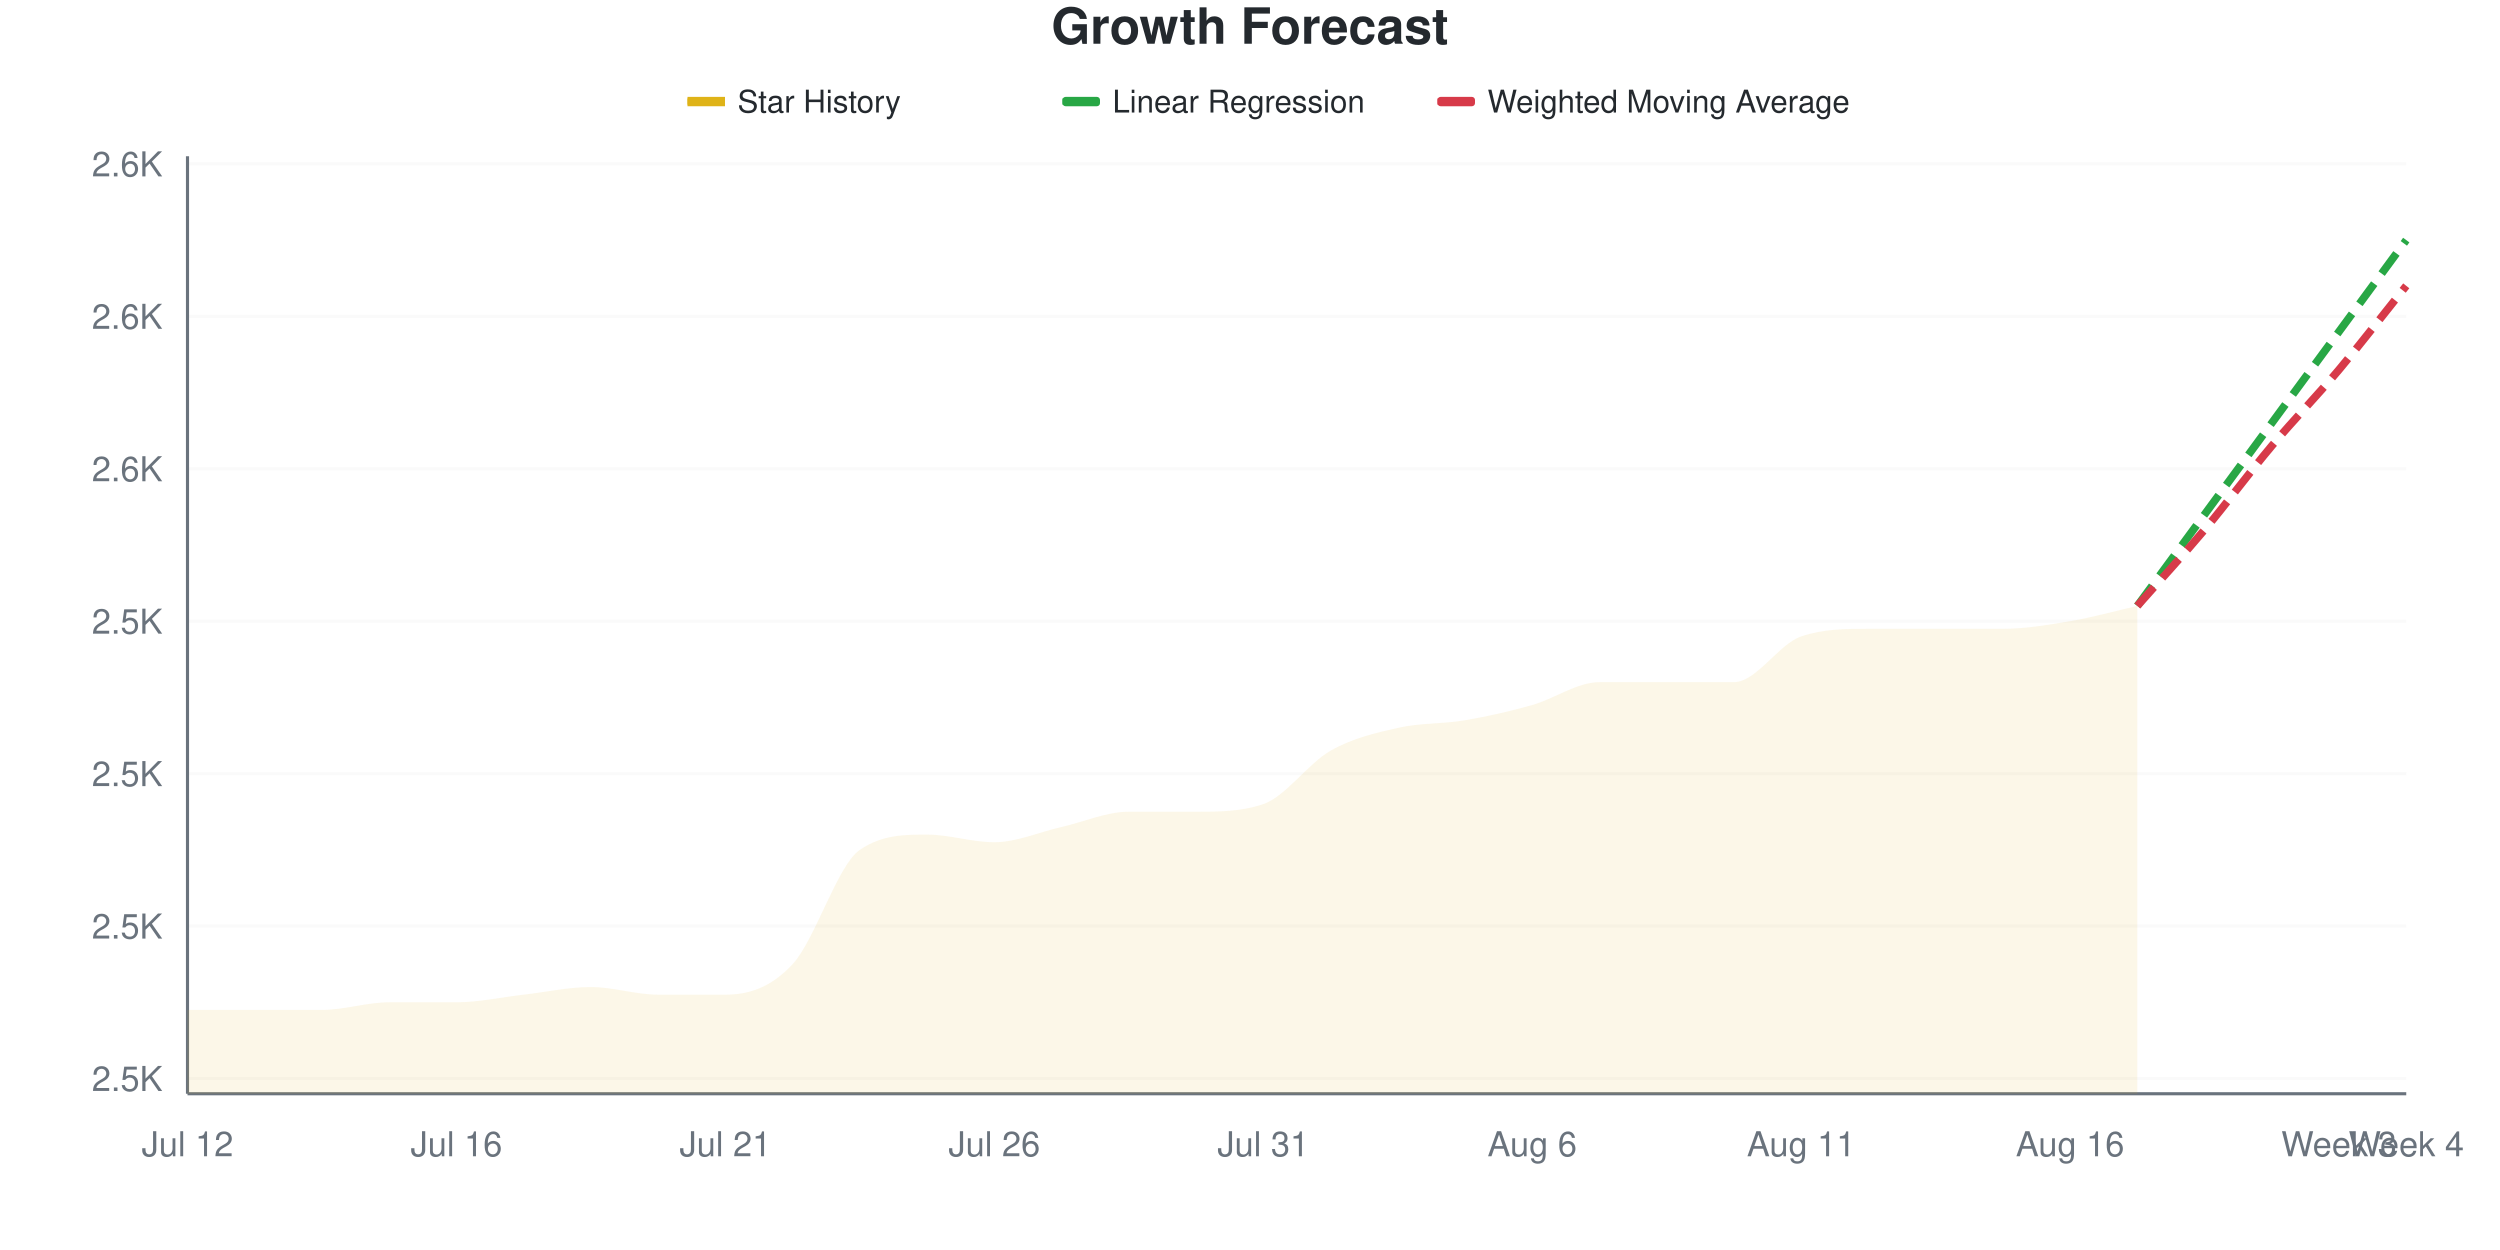
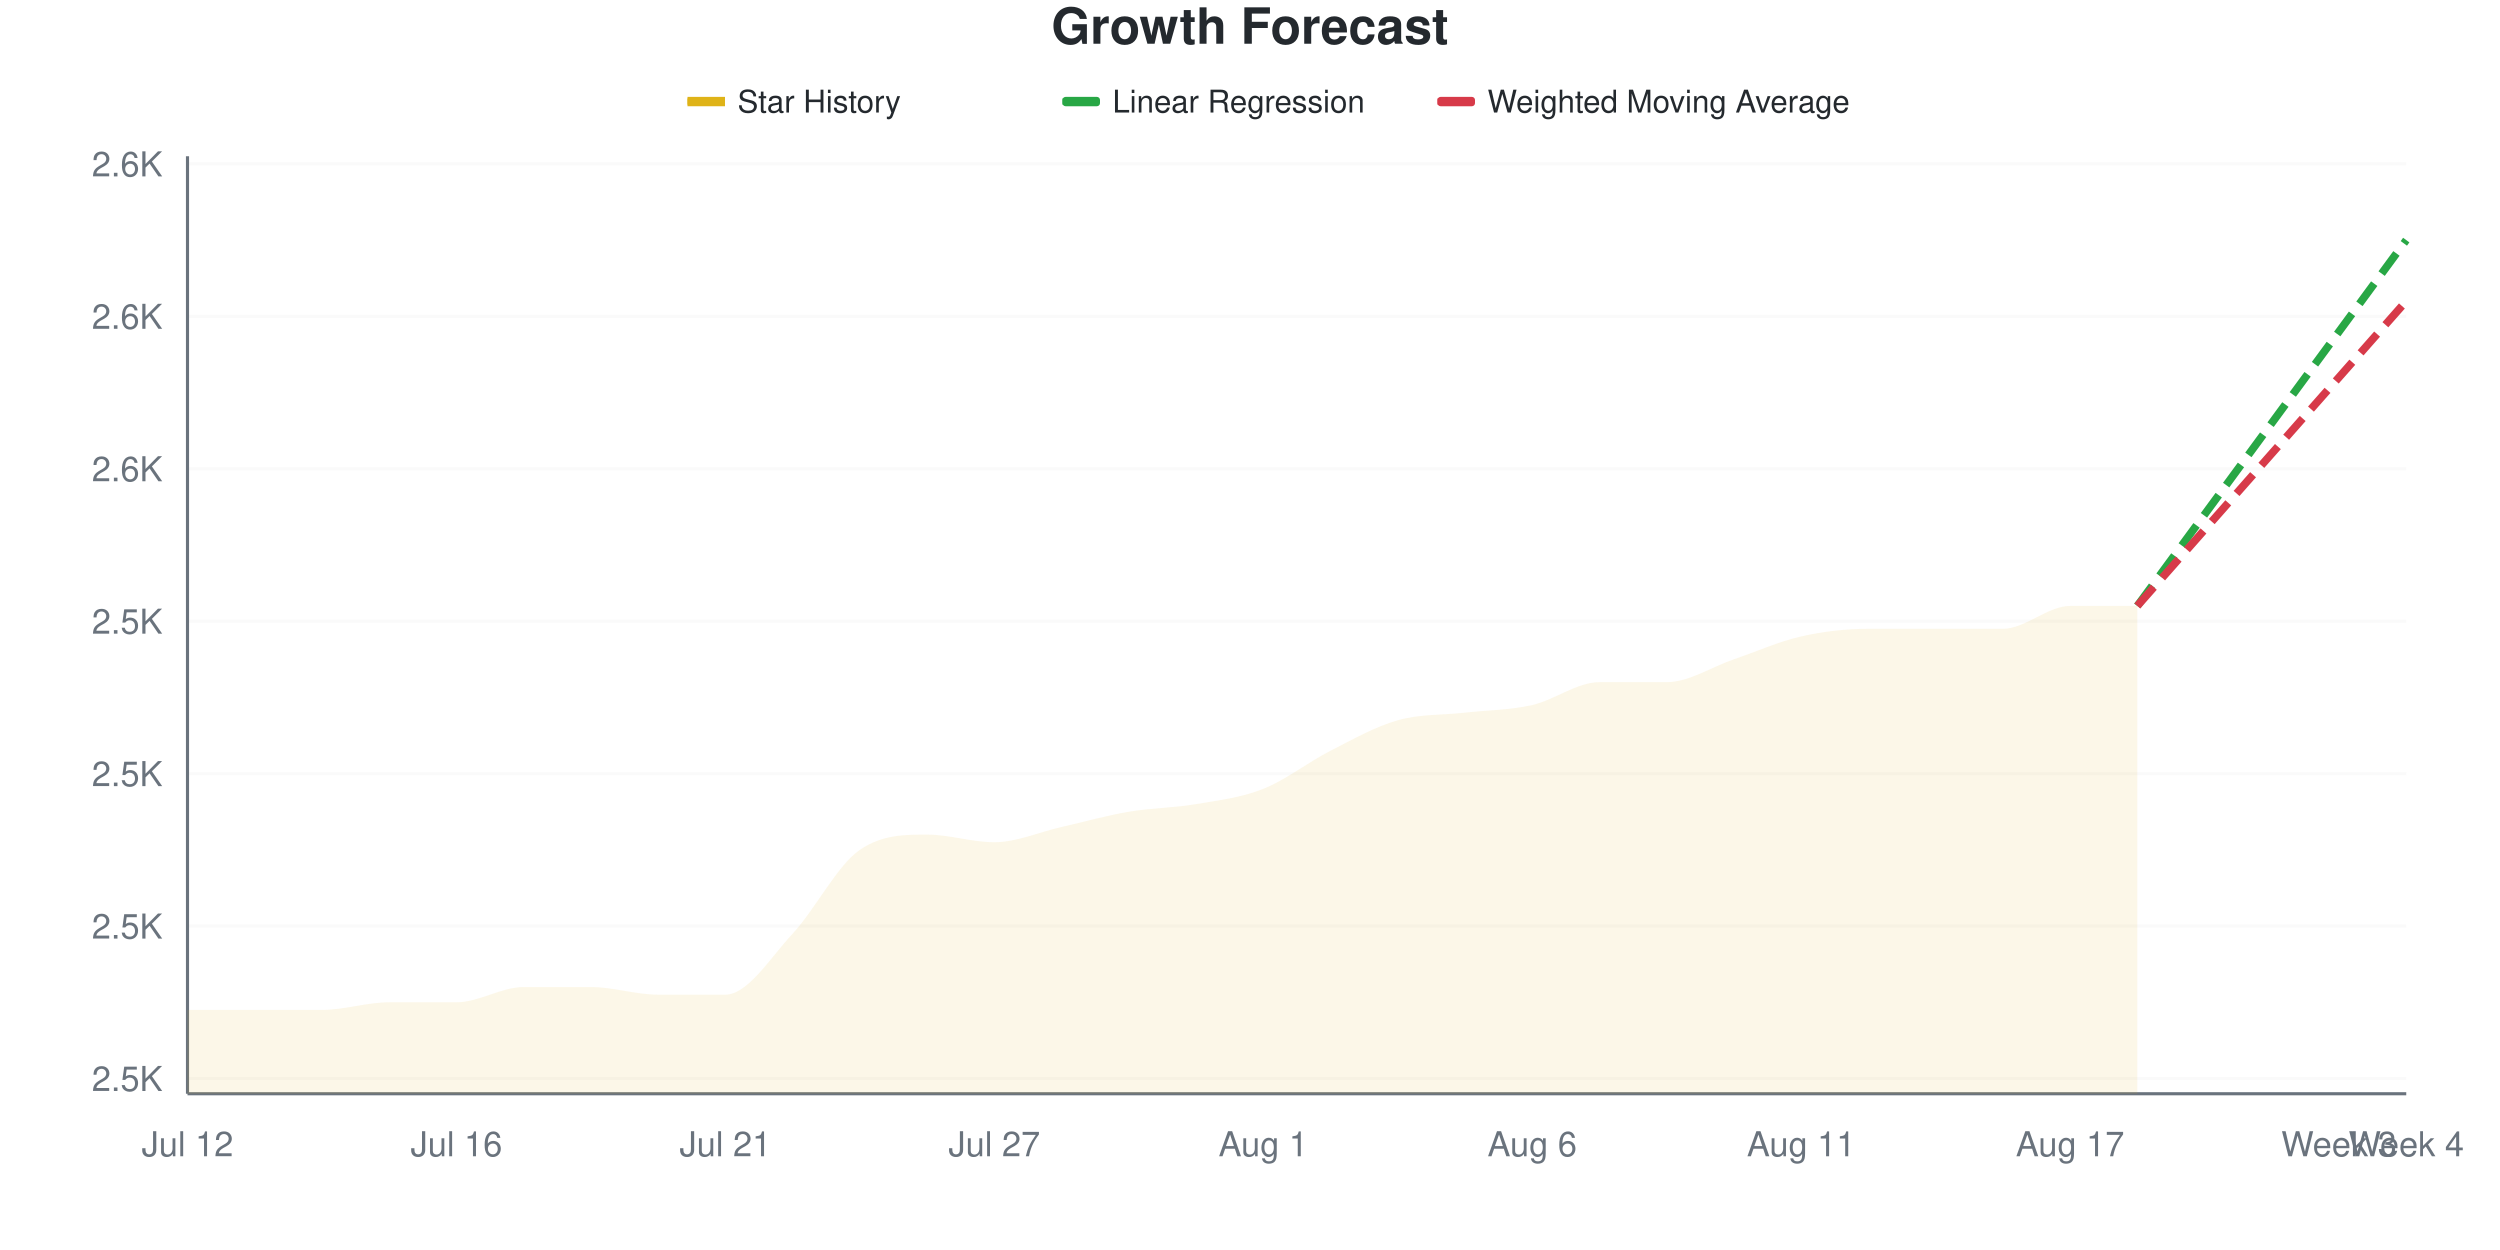
<svg xmlns="http://www.w3.org/2000/svg" viewBox="0 0 800 400" width="800" height="400">
  <style>
    @keyframes drawLine {
      to { stroke-dashoffset: 0; }
    }
    @keyframes fadeInPoint {
      from { opacity: 0; }
      to { opacity: 1; }
    }
    .data-line-0 {
-       stroke-dasharray: 1036;
-       stroke-dashoffset: 1036;
+       stroke-dasharray: 1028;
+       stroke-dashoffset: 1028;
      animation: drawLine 2s ease-out forwards;
    }
    .data-point {
      opacity: 0;
      animation: fadeInPoint 0.5s ease-out forwards;
    }
    .chart-bg { fill: #fff; }
    .chart-text { fill: #24292e; }
    .chart-muted { fill: #6a737d; }
    .chart-grid { stroke: #eee; }
    .chart-axis { stroke: #6a737d; }
    @media (prefers-color-scheme: dark) {
      .chart-bg { fill: #0d1117; }
      .chart-text { fill: #e6edf3; }
      .chart-muted { fill: #8b949e; }
      .chart-grid { stroke: #21262d; }
      .chart-axis { stroke: #8b949e; }
    }
  </style>
  <rect width="800" height="400" class="chart-bg" />
  <text x="400" y="14" text-anchor="middle" class="chart-text" font-size="16" font-weight="bold" font-family="-apple-system, BlinkMacSystemFont, 'Segoe UI', Helvetica, Arial, sans-serif">Growth Forecast</text>
  <g class="legend">
    <rect x="220" y="31" width="12" height="3" fill="#dfb317" />
    <line x1="220" y1="32.5" x2="232" y2="32.5" stroke="#dfb317" stroke-width="2" />
    <text x="236" y="36" class="chart-text" font-size="10" font-family="-apple-system, BlinkMacSystemFont, 'Segoe UI', Helvetica, Arial, sans-serif">Star History</text>
    <rect x="340" y="31" width="12" height="3" fill="#28a745" rx="1" />
    <line x1="340" y1="32.5" x2="352" y2="32.5" stroke="#28a745" stroke-width="2" stroke-dasharray="4,2" />
    <text x="356" y="36" class="chart-text" font-size="10" font-family="-apple-system, BlinkMacSystemFont, 'Segoe UI', Helvetica, Arial, sans-serif">Linear Regression</text>
    <rect x="460" y="31" width="12" height="3" fill="#d73a49" rx="1" />
    <line x1="460" y1="32.5" x2="472" y2="32.5" stroke="#d73a49" stroke-width="2" stroke-dasharray="4,2" />
    <text x="476" y="36" class="chart-text" font-size="10" font-family="-apple-system, BlinkMacSystemFont, 'Segoe UI', Helvetica, Arial, sans-serif">Weighted Moving Average</text>
  </g>
  <g class="grid">
    <line x1="60" y1="345.122" x2="770" y2="345.122" class="chart-grid" stroke-opacity="0.3" />
    <text x="52" y="349.122" text-anchor="end" class="chart-muted" font-size="11" font-family="-apple-system, BlinkMacSystemFont, 'Segoe UI', Helvetica, Arial, sans-serif">2.5K</text>
    <line x1="60" y1="296.341" x2="770" y2="296.341" class="chart-grid" stroke-opacity="0.3" />
    <text x="52" y="300.341" text-anchor="end" class="chart-muted" font-size="11" font-family="-apple-system, BlinkMacSystemFont, 'Segoe UI', Helvetica, Arial, sans-serif">2.5K</text>
    <line x1="60" y1="247.561" x2="770" y2="247.561" class="chart-grid" stroke-opacity="0.3" />
    <text x="52" y="251.561" text-anchor="end" class="chart-muted" font-size="11" font-family="-apple-system, BlinkMacSystemFont, 'Segoe UI', Helvetica, Arial, sans-serif">2.5K</text>
    <line x1="60" y1="198.78" x2="770" y2="198.78" class="chart-grid" stroke-opacity="0.3" />
    <text x="52" y="202.78" text-anchor="end" class="chart-muted" font-size="11" font-family="-apple-system, BlinkMacSystemFont, 'Segoe UI', Helvetica, Arial, sans-serif">2.5K</text>
    <line x1="60" y1="150" x2="770" y2="150" class="chart-grid" stroke-opacity="0.3" />
    <text x="52" y="154" text-anchor="end" class="chart-muted" font-size="11" font-family="-apple-system, BlinkMacSystemFont, 'Segoe UI', Helvetica, Arial, sans-serif">2.6K</text>
    <line x1="60" y1="101.22" x2="770" y2="101.22" class="chart-grid" stroke-opacity="0.3" />
    <text x="52" y="105.22" text-anchor="end" class="chart-muted" font-size="11" font-family="-apple-system, BlinkMacSystemFont, 'Segoe UI', Helvetica, Arial, sans-serif">2.6K</text>
    <line x1="60" y1="52.439" x2="770" y2="52.439" class="chart-grid" stroke-opacity="0.3" />
    <text x="52" y="56.439" text-anchor="end" class="chart-muted" font-size="11" font-family="-apple-system, BlinkMacSystemFont, 'Segoe UI', Helvetica, Arial, sans-serif">2.6K</text>
  </g>
  <g class="milestones">
    
  </g>
  <g class="x-axis">
    <text x="60" y="370" text-anchor="middle" class="chart-muted" font-size="11" font-family="-apple-system, BlinkMacSystemFont, 'Segoe UI', Helvetica, Arial, sans-serif">Jul 12</text>
    <text x="146.061" y="370" text-anchor="middle" class="chart-muted" font-size="11" font-family="-apple-system, BlinkMacSystemFont, 'Segoe UI', Helvetica, Arial, sans-serif">Jul 16</text>
    <text x="232.121" y="370" text-anchor="middle" class="chart-muted" font-size="11" font-family="-apple-system, BlinkMacSystemFont, 'Segoe UI', Helvetica, Arial, sans-serif">Jul 21</text>
-     <text x="318.182" y="370" text-anchor="middle" class="chart-muted" font-size="11" font-family="-apple-system, BlinkMacSystemFont, 'Segoe UI', Helvetica, Arial, sans-serif">Jul 26</text>
-     <text x="404.242" y="370" text-anchor="middle" class="chart-muted" font-size="11" font-family="-apple-system, BlinkMacSystemFont, 'Segoe UI', Helvetica, Arial, sans-serif">Jul 31</text>
+     <text x="318.182" y="370" text-anchor="middle" class="chart-muted" font-size="11" font-family="-apple-system, BlinkMacSystemFont, 'Segoe UI', Helvetica, Arial, sans-serif">Jul 27</text>
+     <text x="404.242" y="370" text-anchor="middle" class="chart-muted" font-size="11" font-family="-apple-system, BlinkMacSystemFont, 'Segoe UI', Helvetica, Arial, sans-serif">Aug 1</text>
    <text x="490.303" y="370" text-anchor="middle" class="chart-muted" font-size="11" font-family="-apple-system, BlinkMacSystemFont, 'Segoe UI', Helvetica, Arial, sans-serif">Aug 6</text>
    <text x="576.364" y="370" text-anchor="middle" class="chart-muted" font-size="11" font-family="-apple-system, BlinkMacSystemFont, 'Segoe UI', Helvetica, Arial, sans-serif">Aug 11</text>
-     <text x="662.424" y="370" text-anchor="middle" class="chart-muted" font-size="11" font-family="-apple-system, BlinkMacSystemFont, 'Segoe UI', Helvetica, Arial, sans-serif">Aug 16</text>
+     <text x="662.424" y="370" text-anchor="middle" class="chart-muted" font-size="11" font-family="-apple-system, BlinkMacSystemFont, 'Segoe UI', Helvetica, Arial, sans-serif">Aug 17</text>
    <text x="748.485" y="370" text-anchor="middle" class="chart-muted" font-size="11" font-family="-apple-system, BlinkMacSystemFont, 'Segoe UI', Helvetica, Arial, sans-serif">Week 3</text>
    <text x="770" y="370" text-anchor="middle" class="chart-muted" font-size="11" font-family="-apple-system, BlinkMacSystemFont, 'Segoe UI', Helvetica, Arial, sans-serif">Week 4</text>
  </g>
  <line x1="60" y1="50" x2="60" y2="350" class="chart-axis" stroke-width="1" />
  <line x1="60" y1="350" x2="770" y2="350" class="chart-axis" stroke-width="1" />
-   <path d="M60,350 L60,323.171 C67.172,323.171 74.343,323.171 81.515,323.171 C88.687,323.171 95.859,323.171 103.03,323.171 C110.202,323.171 117.374,320.732 124.545,320.732 C131.717,320.732 138.889,320.732 146.061,320.732 C153.232,320.732 160.404,319.106 167.576,318.293 C174.747,317.48 181.919,315.854 189.091,315.854 C196.263,315.854 203.434,318.293 210.606,318.293 C217.778,318.293 224.949,318.293 232.121,318.293 C239.293,318.293 246.465,316.26 253.636,308.537 C260.808,300.813 267.98,276.829 275.152,271.951 C282.323,267.073 289.495,267.073 296.667,267.073 C303.838,267.073 311.01,269.512 318.182,269.512 C325.354,269.512 332.525,266.26 339.697,264.634 C346.869,263.008 354.04,259.756 361.212,259.756 C368.384,259.756 375.556,259.756 382.727,259.756 C389.899,259.756 397.071,259.756 404.242,257.317 C411.414,254.878 418.586,244.309 425.758,240.244 C432.929,236.179 440.101,234.553 447.273,232.927 C454.444,231.301 461.616,231.707 468.788,230.488 C475.96,229.268 483.131,227.642 490.303,225.61 C497.475,223.577 504.646,218.293 511.818,218.293 C518.99,218.293 526.162,218.293 533.333,218.293 C540.505,218.293 547.677,218.293 554.848,218.293 C562.02,218.293 569.192,206.098 576.364,203.659 C583.535,201.22 590.707,201.22 597.879,201.22 C605.051,201.22 612.222,201.22 619.394,201.22 C626.566,201.22 633.737,201.22 640.909,201.22 C648.081,201.22 655.253,200 662.424,198.78 C669.596,197.561 676.768,195.528 683.939,193.902 L683.939,350 L60,350 Z" fill="#dfb317" fill-opacity="0.1" />
-   <path d="M60,350 L60,323.171 C67.172,323.171 74.343,323.171 81.515,323.171 C88.687,323.171 95.859,323.171 103.03,323.171 C110.202,323.171 117.374,320.732 124.545,320.732 C131.717,320.732 138.889,320.732 146.061,320.732 C153.232,320.732 160.404,319.106 167.576,318.293 C174.747,317.48 181.919,315.854 189.091,315.854 C196.263,315.854 203.434,318.293 210.606,318.293 C217.778,318.293 224.949,318.293 232.121,318.293 C239.293,318.293 246.465,316.26 253.636,308.537 C260.808,300.813 267.98,276.829 275.152,271.951 C282.323,267.073 289.495,267.073 296.667,267.073 C303.838,267.073 311.01,269.512 318.182,269.512 C325.354,269.512 332.525,266.26 339.697,264.634 C346.869,263.008 354.04,259.756 361.212,259.756 C368.384,259.756 375.556,259.756 382.727,259.756 C389.899,259.756 397.071,259.756 404.242,257.317 C411.414,254.878 418.586,244.309 425.758,240.244 C432.929,236.179 440.101,234.553 447.273,232.927 C454.444,231.301 461.616,231.707 468.788,230.488 C475.96,229.268 483.131,227.642 490.303,225.61 C497.475,223.577 504.646,218.293 511.818,218.293 C518.99,218.293 526.162,218.293 533.333,218.293 C540.505,218.293 547.677,218.293 554.848,218.293 C562.02,218.293 569.192,206.098 576.364,203.659 C583.535,201.22 590.707,201.22 597.879,201.22 C605.051,201.22 612.222,201.22 619.394,201.22 C626.566,201.22 633.737,201.22 640.909,201.22 C648.081,201.22 655.253,200 662.424,198.78 C669.596,197.561 676.768,195.528 683.939,193.902" fill="none" stroke="#dfb317" stroke-width="2.5" class="data-line-0" />
+   <path d="M60,350 L60,323.171 C67.172,323.171 74.343,323.171 81.515,323.171 C88.687,323.171 95.859,323.171 103.03,323.171 C110.202,323.171 117.374,320.732 124.545,320.732 C131.717,320.732 138.889,320.732 146.061,320.732 C153.232,320.732 160.404,315.854 167.576,315.854 C174.747,315.854 181.919,315.854 189.091,315.854 C196.263,315.854 203.434,318.293 210.606,318.293 C217.778,318.293 224.949,318.293 232.121,318.293 C239.293,318.293 246.465,306.504 253.636,298.78 C260.808,291.057 267.98,276.829 275.152,271.951 C282.323,267.073 289.495,267.073 296.667,267.073 C303.838,267.073 311.01,269.512 318.182,269.512 C325.354,269.512 332.525,266.26 339.697,264.634 C346.869,263.008 354.04,260.976 361.212,259.756 C368.384,258.537 375.556,258.537 382.727,257.317 C389.899,256.098 397.071,255.285 404.242,252.439 C411.414,249.593 418.586,243.902 425.758,240.244 C432.929,236.585 440.101,232.52 447.273,230.488 C454.444,228.455 461.616,228.862 468.788,228.049 C475.96,227.236 483.131,227.236 490.303,225.61 C497.475,223.984 504.646,218.293 511.818,218.293 C518.99,218.293 526.162,218.293 533.333,218.293 C540.505,218.293 547.677,213.415 554.848,210.976 C562.02,208.537 569.192,205.285 576.364,203.659 C583.535,202.033 590.707,201.22 597.879,201.22 C605.051,201.22 612.222,201.22 619.394,201.22 C626.566,201.22 633.737,201.22 640.909,201.22 C648.081,201.22 655.253,193.902 662.424,193.902 C669.596,193.902 676.768,193.902 683.939,193.902 L683.939,350 L60,350 Z" fill="#dfb317" fill-opacity="0.1" />
+   <path d="M60,350 L60,323.171 C67.172,323.171 74.343,323.171 81.515,323.171 C88.687,323.171 95.859,323.171 103.03,323.171 C110.202,323.171 117.374,320.732 124.545,320.732 C131.717,320.732 138.889,320.732 146.061,320.732 C153.232,320.732 160.404,315.854 167.576,315.854 C174.747,315.854 181.919,315.854 189.091,315.854 C196.263,315.854 203.434,318.293 210.606,318.293 C217.778,318.293 224.949,318.293 232.121,318.293 C239.293,318.293 246.465,306.504 253.636,298.78 C260.808,291.057 267.98,276.829 275.152,271.951 C282.323,267.073 289.495,267.073 296.667,267.073 C303.838,267.073 311.01,269.512 318.182,269.512 C325.354,269.512 332.525,266.26 339.697,264.634 C346.869,263.008 354.04,260.976 361.212,259.756 C368.384,258.537 375.556,258.537 382.727,257.317 C389.899,256.098 397.071,255.285 404.242,252.439 C411.414,249.593 418.586,243.902 425.758,240.244 C432.929,236.585 440.101,232.52 447.273,230.488 C454.444,228.455 461.616,228.862 468.788,228.049 C475.96,227.236 483.131,227.236 490.303,225.61 C497.475,223.984 504.646,218.293 511.818,218.293 C518.99,218.293 526.162,218.293 533.333,218.293 C540.505,218.293 547.677,213.415 554.848,210.976 C562.02,208.537 569.192,205.285 576.364,203.659 C583.535,202.033 590.707,201.22 597.879,201.22 C605.051,201.22 612.222,201.22 619.394,201.22 C626.566,201.22 633.737,201.22 640.909,201.22 C648.081,201.22 655.253,193.902 662.424,193.902 C669.596,193.902 676.768,193.902 683.939,193.902" fill="none" stroke="#dfb317" stroke-width="2.5" class="data-line-0" />
  <path d="M683.939,193.902 C691.111,184.146 698.283,174.39 705.455,164.634 C712.626,154.878 719.798,145.122 726.97,135.366 C734.141,125.61 741.313,115.854 748.485,106.098 C755.657,96.341 762.828,86.585 770,76.829" fill="none" stroke="#28a745" stroke-width="2.5" stroke-dasharray="8,4" />
-   <path d="M683.939,193.902 C691.111,185.772 698.283,178.049 705.455,169.512 C712.626,160.976 719.798,151.22 726.97,142.683 C734.141,134.146 741.313,126.829 748.485,118.293 C755.657,109.756 762.828,100.407 770,91.463" fill="none" stroke="#d73a49" stroke-width="2.5" stroke-dasharray="8,4" />
+   <path d="M683.939,193.902 C691.111,185.772 698.283,177.642 705.455,169.512 C712.626,161.382 719.798,153.252 726.97,145.122 C734.141,136.992 741.313,128.862 748.485,120.732 C755.657,112.602 762.828,104.472 770,96.341" fill="none" stroke="#d73a49" stroke-width="2.5" stroke-dasharray="8,4" />
  <g class="points">
    <circle cx="60" cy="323.171" r="4" fill="#dfb317" class="data-point" style="animation-delay: 1.50s" />
    <circle cx="81.515" cy="323.171" r="4" fill="#dfb317" class="data-point" style="animation-delay: 1.55s" />
    <circle cx="103.03" cy="323.171" r="4" fill="#dfb317" class="data-point" style="animation-delay: 1.60s" />
    <circle cx="124.545" cy="320.732" r="4" fill="#dfb317" class="data-point" style="animation-delay: 1.65s" />
    <circle cx="146.061" cy="320.732" r="4" fill="#dfb317" class="data-point" style="animation-delay: 1.70s" />
-     <circle cx="167.576" cy="318.293" r="4" fill="#dfb317" class="data-point" style="animation-delay: 1.75s" />
+     <circle cx="167.576" cy="315.854" r="4" fill="#dfb317" class="data-point" style="animation-delay: 1.75s" />
    <circle cx="189.091" cy="315.854" r="4" fill="#dfb317" class="data-point" style="animation-delay: 1.80s" />
    <circle cx="210.606" cy="318.293" r="4" fill="#dfb317" class="data-point" style="animation-delay: 1.85s" />
    <circle cx="232.121" cy="318.293" r="4" fill="#dfb317" class="data-point" style="animation-delay: 1.90s" />
-     <circle cx="253.636" cy="308.537" r="4" fill="#dfb317" class="data-point" style="animation-delay: 1.95s" />
+     <circle cx="253.636" cy="298.78" r="4" fill="#dfb317" class="data-point" style="animation-delay: 1.95s" />
    <circle cx="275.152" cy="271.951" r="4" fill="#dfb317" class="data-point" style="animation-delay: 2.00s" />
    <circle cx="296.667" cy="267.073" r="4" fill="#dfb317" class="data-point" style="animation-delay: 2.05s" />
    <circle cx="318.182" cy="269.512" r="4" fill="#dfb317" class="data-point" style="animation-delay: 2.10s" />
    <circle cx="339.697" cy="264.634" r="4" fill="#dfb317" class="data-point" style="animation-delay: 2.15s" />
    <circle cx="361.212" cy="259.756" r="4" fill="#dfb317" class="data-point" style="animation-delay: 2.20s" />
-     <circle cx="382.727" cy="259.756" r="4" fill="#dfb317" class="data-point" style="animation-delay: 2.25s" />
-     <circle cx="404.242" cy="257.317" r="4" fill="#dfb317" class="data-point" style="animation-delay: 2.30s" />
+     <circle cx="382.727" cy="257.317" r="4" fill="#dfb317" class="data-point" style="animation-delay: 2.25s" />
+     <circle cx="404.242" cy="252.439" r="4" fill="#dfb317" class="data-point" style="animation-delay: 2.30s" />
    <circle cx="425.758" cy="240.244" r="4" fill="#dfb317" class="data-point" style="animation-delay: 2.35s" />
-     <circle cx="447.273" cy="232.927" r="4" fill="#dfb317" class="data-point" style="animation-delay: 2.40s" />
-     <circle cx="468.788" cy="230.488" r="4" fill="#dfb317" class="data-point" style="animation-delay: 2.45s" />
+     <circle cx="447.273" cy="230.488" r="4" fill="#dfb317" class="data-point" style="animation-delay: 2.40s" />
+     <circle cx="468.788" cy="228.049" r="4" fill="#dfb317" class="data-point" style="animation-delay: 2.45s" />
    <circle cx="490.303" cy="225.61" r="4" fill="#dfb317" class="data-point" style="animation-delay: 2.50s" />
    <circle cx="511.818" cy="218.293" r="4" fill="#dfb317" class="data-point" style="animation-delay: 2.55s" />
    <circle cx="533.333" cy="218.293" r="4" fill="#dfb317" class="data-point" style="animation-delay: 2.60s" />
-     <circle cx="554.848" cy="218.293" r="4" fill="#dfb317" class="data-point" style="animation-delay: 2.65s" />
+     <circle cx="554.848" cy="210.976" r="4" fill="#dfb317" class="data-point" style="animation-delay: 2.65s" />
    <circle cx="576.364" cy="203.659" r="4" fill="#dfb317" class="data-point" style="animation-delay: 2.70s" />
    <circle cx="597.879" cy="201.22" r="4" fill="#dfb317" class="data-point" style="animation-delay: 2.75s" />
    <circle cx="619.394" cy="201.22" r="4" fill="#dfb317" class="data-point" style="animation-delay: 2.80s" />
    <circle cx="640.909" cy="201.22" r="4" fill="#dfb317" class="data-point" style="animation-delay: 2.85s" />
-     <circle cx="662.424" cy="198.78" r="4" fill="#dfb317" class="data-point" style="animation-delay: 2.90s" />
+     <circle cx="662.424" cy="193.902" r="4" fill="#dfb317" class="data-point" style="animation-delay: 2.90s" />
    <circle cx="683.939" cy="193.902" r="4" fill="#dfb317" class="data-point" style="animation-delay: 2.95s" />
  </g>
</svg>
